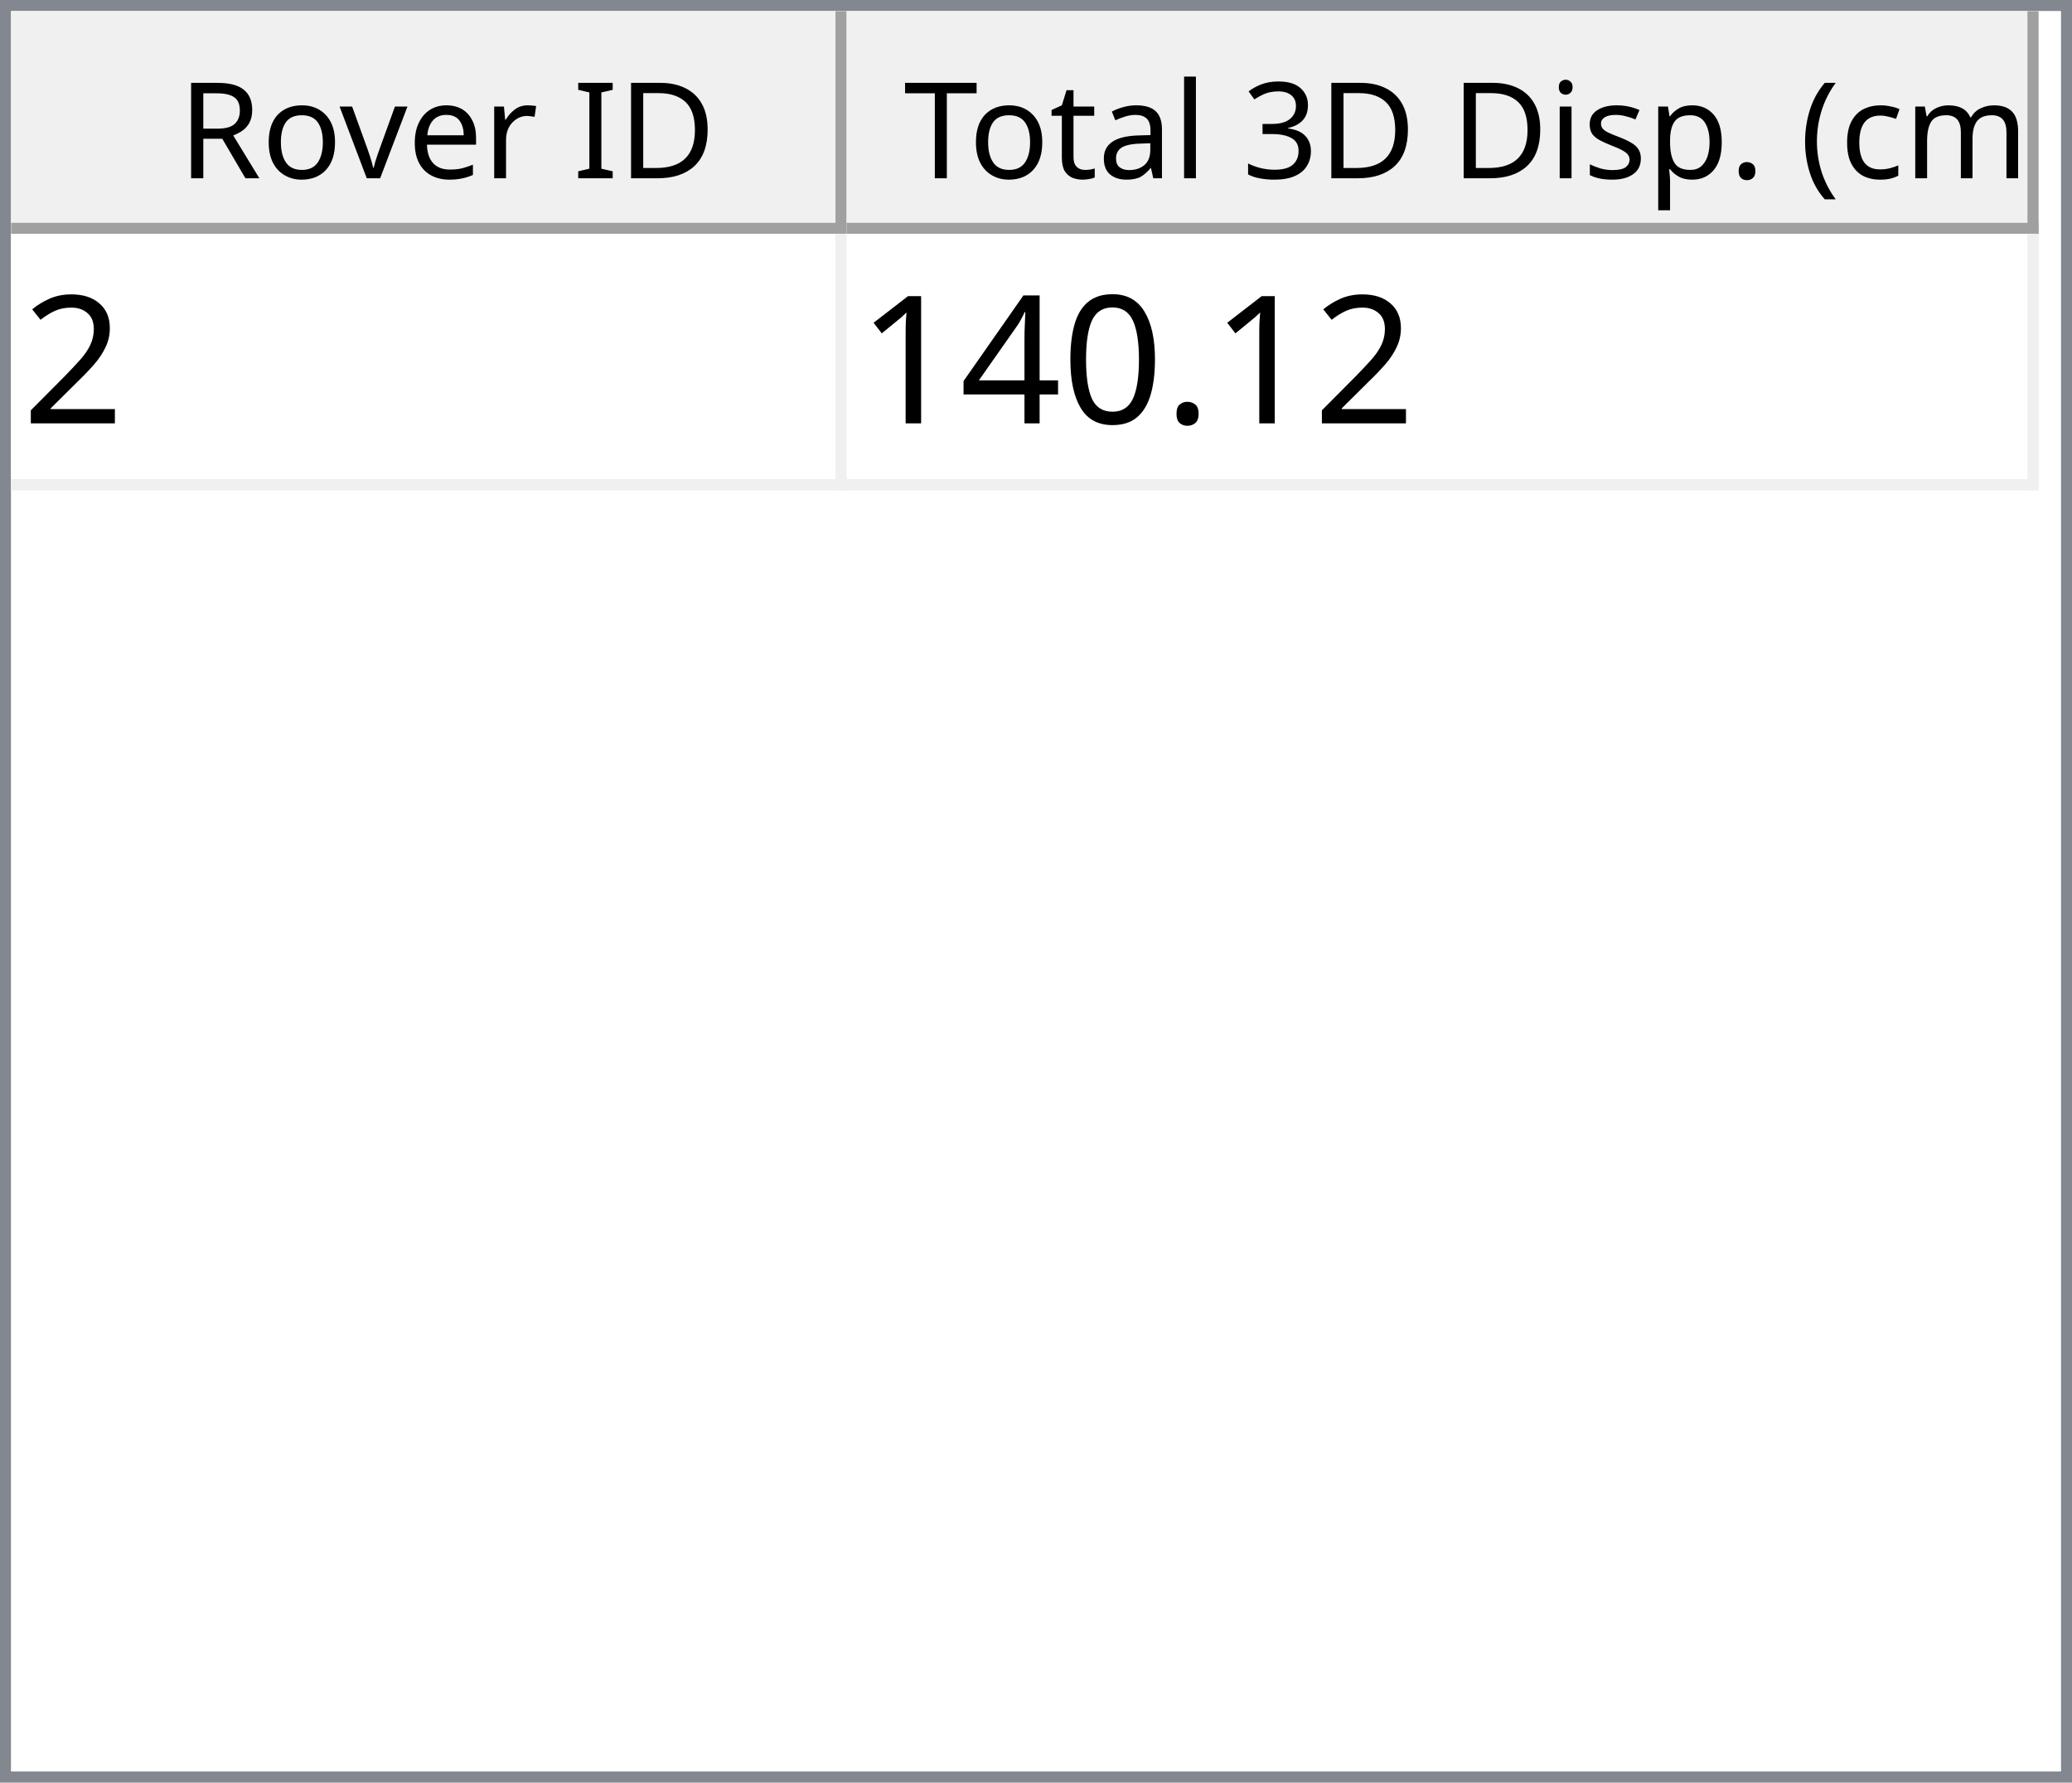
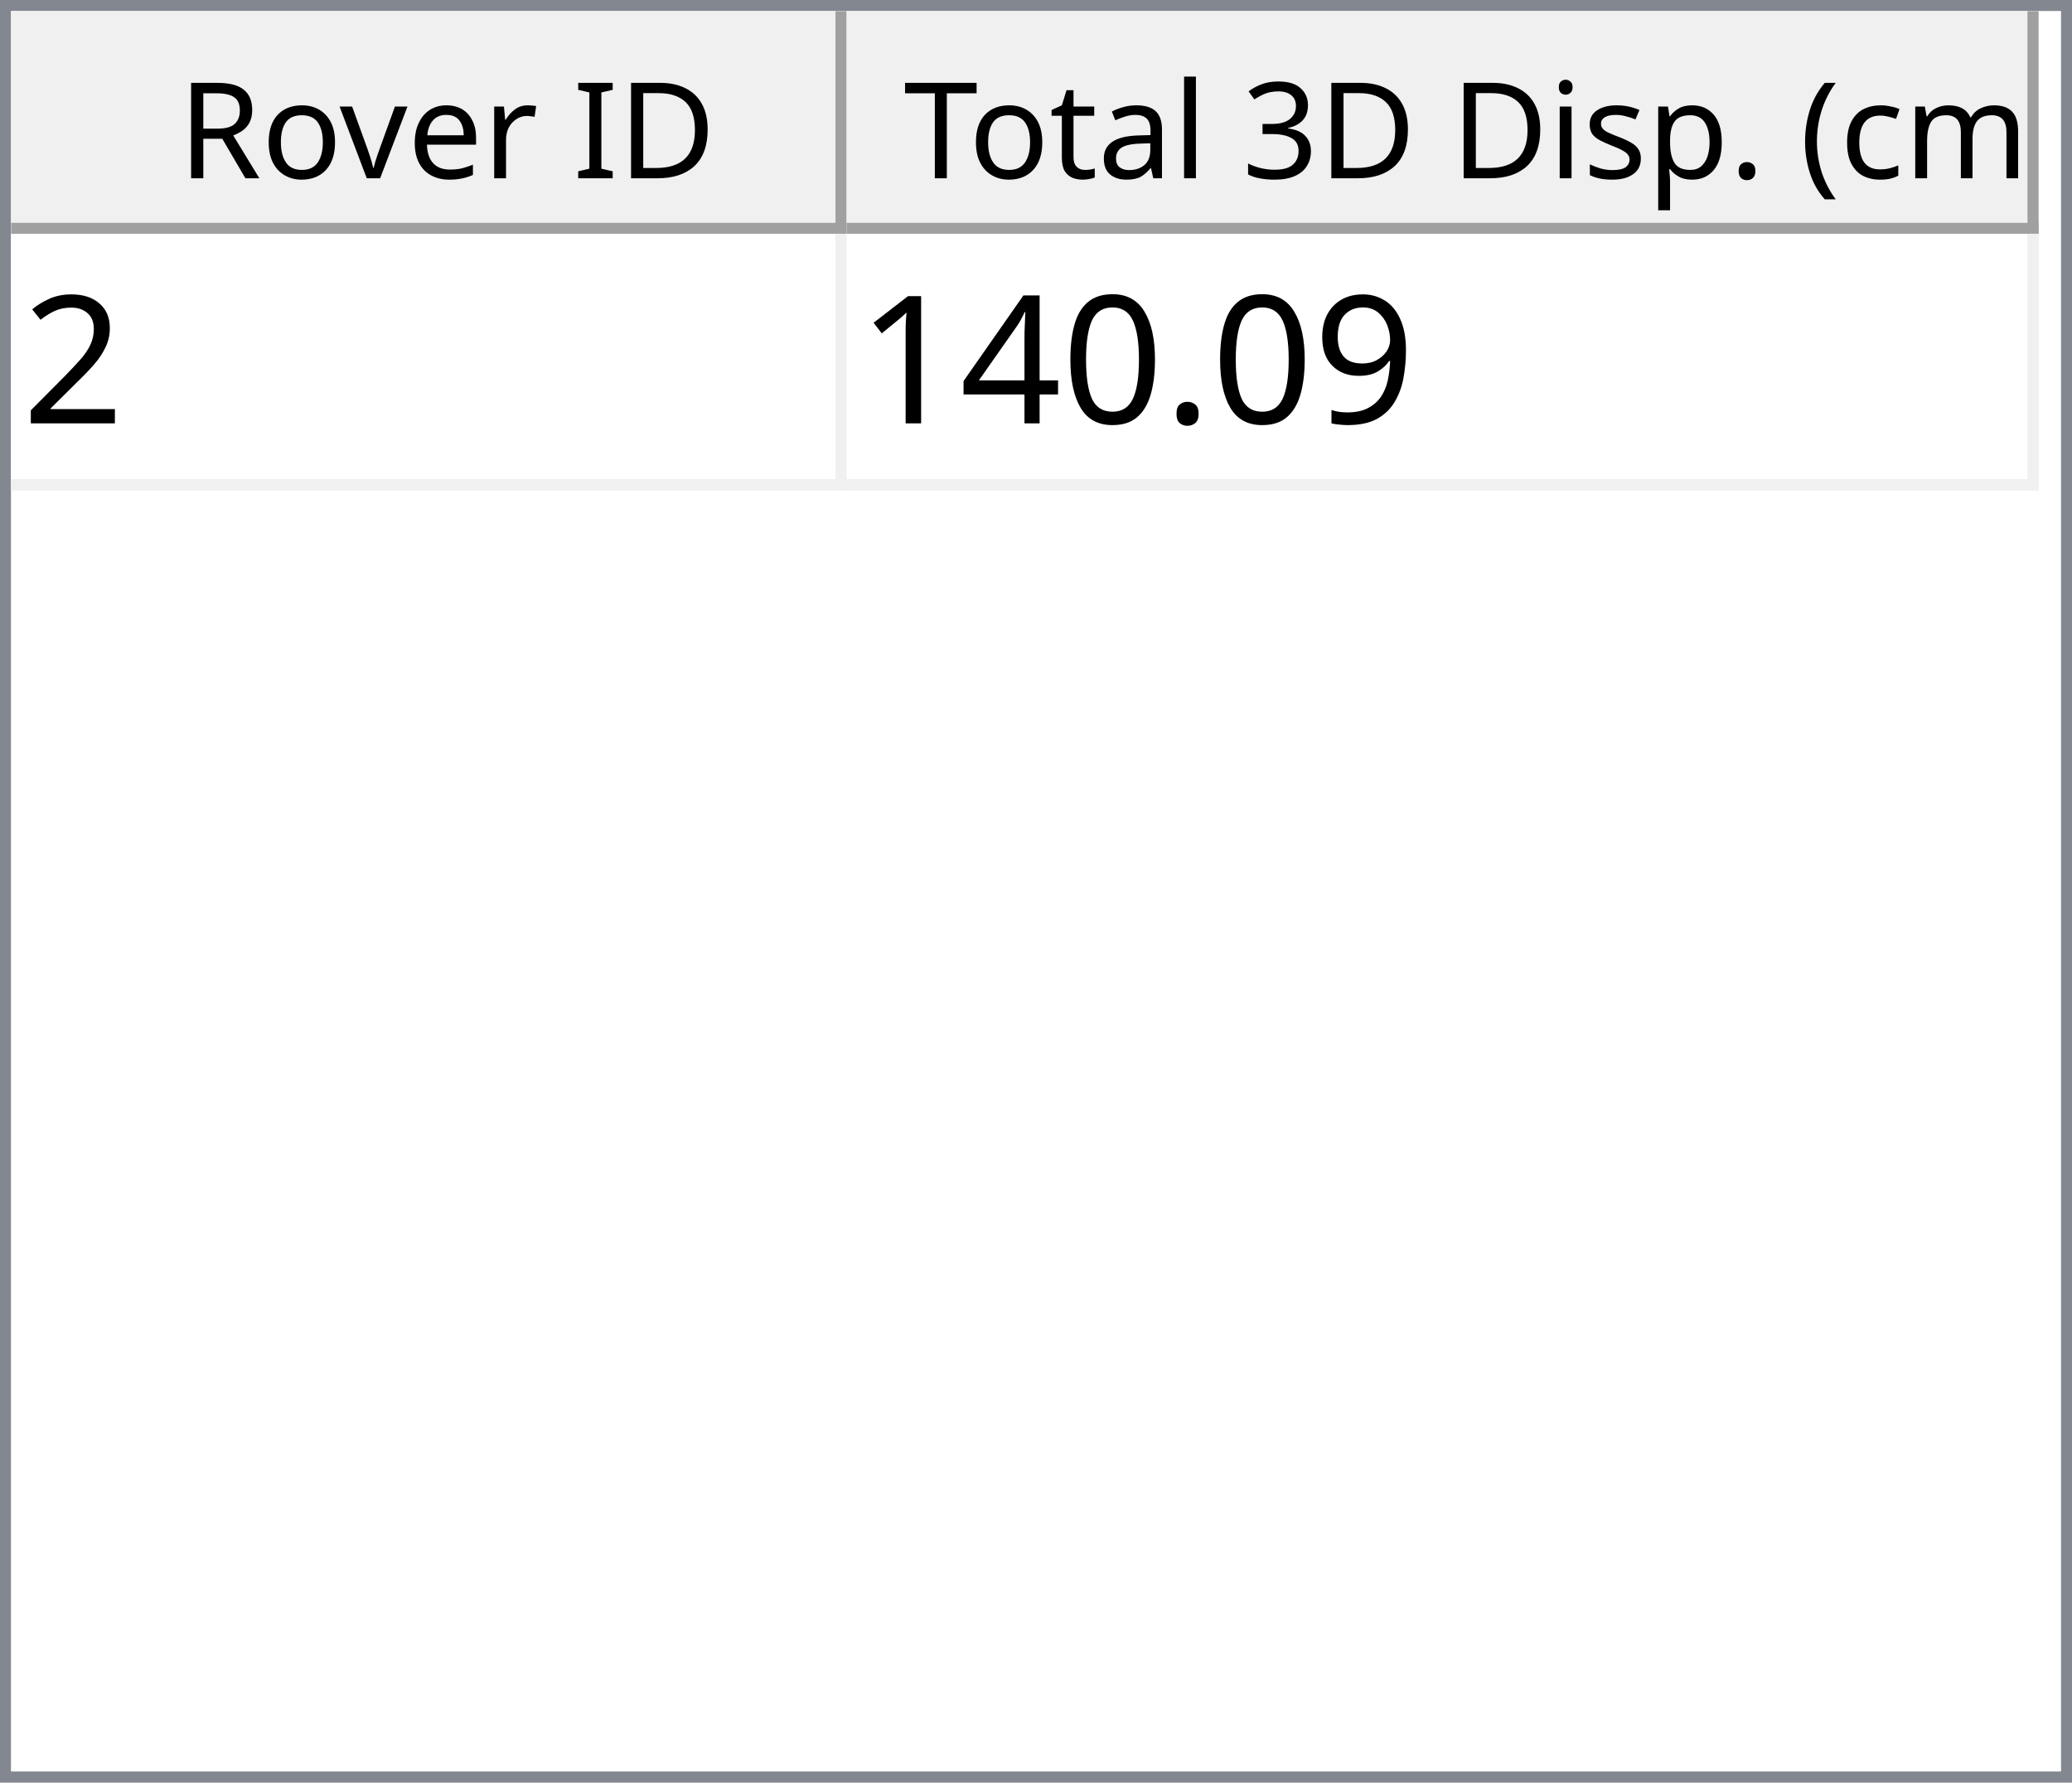
<svg xmlns="http://www.w3.org/2000/svg" style="fill-opacity:1; color-rendering:auto; color-interpolation:auto; text-rendering:auto; stroke:black; stroke-linecap:square; stroke-miterlimit:10; shape-rendering:auto; stroke-opacity:1; fill:black; stroke-dasharray:none; font-weight:normal; stroke-width:1; font-family:'Dialog'; font-style:normal; stroke-linejoin:miter; font-size:12px; stroke-dashoffset:0; image-rendering:auto;" width="186" height="160">
  <defs id="genericDefs" />
  <g>
    <defs id="defs1">
      <clipPath clipPathUnits="userSpaceOnUse" id="clipPath1">
        <path d="M0 0 L186 0 L186 160 L0 160 L0 0 Z" />
      </clipPath>
      <clipPath clipPathUnits="userSpaceOnUse" id="clipPath2">
        <path d="M0 0 L0 160 L186 160 L186 0 Z" />
      </clipPath>
      <clipPath clipPathUnits="userSpaceOnUse" id="clipPath3">
        <path d="M0 0 L0 20 L184 20 L184 0 Z" />
      </clipPath>
      <clipPath clipPathUnits="userSpaceOnUse" id="clipPath4">
        <path d="M0 0 L0 20 L75 20 L75 0 Z" />
      </clipPath>
      <clipPath clipPathUnits="userSpaceOnUse" id="clipPath5">
        <path d="M1 1 L1 19 L74 19 L74 1 Z" />
      </clipPath>
      <clipPath clipPathUnits="userSpaceOnUse" id="clipPath6">
        <path d="M0 0 L0 18 L73 18 L73 0 Z" />
      </clipPath>
      <clipPath clipPathUnits="userSpaceOnUse" id="clipPath7">
        <path d="M-0.5 -0.5 L-0.5 19.5 L74.5 19.5 L74.5 -0.5 Z" />
      </clipPath>
      <clipPath clipPathUnits="userSpaceOnUse" id="clipPath8">
        <path d="M0 0 L0 20 L107 20 L107 0 Z" />
      </clipPath>
      <clipPath clipPathUnits="userSpaceOnUse" id="clipPath9">
        <path d="M1 1 L1 19 L106 19 L106 1 Z" />
      </clipPath>
      <clipPath clipPathUnits="userSpaceOnUse" id="clipPath10">
        <path d="M0 0 L0 18 L105 18 L105 0 Z" />
      </clipPath>
      <clipPath clipPathUnits="userSpaceOnUse" id="clipPath11">
        <path d="M-0.5 -0.5 L-0.5 19.5 L106.5 19.5 L106.5 -0.5 Z" />
      </clipPath>
      <clipPath clipPathUnits="userSpaceOnUse" id="clipPath12">
        <path d="M0 0 L0 138 L184 138 L184 0 Z" />
      </clipPath>
      <clipPath clipPathUnits="userSpaceOnUse" id="clipPath13">
        <path d="M0 0 L0 23 L182 23 L182 0 Z" />
      </clipPath>
      <clipPath clipPathUnits="userSpaceOnUse" id="clipPath14">
        <path d="M-0.5 -0.5 L-0.5 22.5 L181.5 22.5 L181.5 -0.5 Z" />
      </clipPath>
      <clipPath clipPathUnits="userSpaceOnUse" id="clipPath15">
        <path d="M0 0 L0 22 L74 22 L74 0 Z" />
      </clipPath>
      <clipPath clipPathUnits="userSpaceOnUse" id="clipPath16">
        <path d="M0 0 L0 22 L106 22 L106 0 Z" />
      </clipPath>
      <font horiz-adv-x="64.551" id="font1">
        <font-face ascent="107.91" descent="25.098" units-per-em="100" style="font-style:normal; font-family:Segoe UI; font-weight:normal;" />
        <missing-glyph horiz-adv-x="64.551" d="M8.109 0 L8.109 68.266 L56.453 68.266 L56.453 0 L8.109 0 ZM15.328 7.234 L49.219 7.234 L49.219 61.031 L15.328 61.031 L15.328 7.234 Z" />
        <glyph unicode="D" horiz-adv-x="70.117" d="M9.188 0 L9.188 70.016 L28.516 70.016 Q65.531 70.016 65.531 35.891 Q65.531 19.672 55.25 9.836 Q44.969 0 27.734 0 L9.188 0 ZM17.391 62.594 L17.391 7.422 L27.828 7.422 Q41.609 7.422 49.273 14.797 Q56.938 22.172 56.938 35.688 Q56.938 62.594 28.328 62.594 L17.391 62.594 Z" />
        <glyph unicode="I" horiz-adv-x="26.611" d="M17.391 0 L9.188 0 L9.188 70.016 L17.391 70.016 L17.391 0 Z" />
        <glyph unicode=" " horiz-adv-x="27.393" d="" />
        <glyph unicode="r" horiz-adv-x="34.766" d="M34.188 41.891 Q32.078 43.5 28.125 43.5 Q23 43.5 19.555 38.672 Q16.109 33.844 16.109 25.484 L16.109 0 L8.109 0 L8.109 50 L16.109 50 L16.109 39.703 L16.312 39.703 Q18.016 44.969 21.531 47.922 Q25.047 50.875 29.391 50.875 Q32.516 50.875 34.188 50.203 L34.188 41.891 Z" />
        <glyph unicode="e" horiz-adv-x="52.295" d="M48.297 23 L12.984 23 Q13.188 14.656 17.484 10.109 Q21.781 5.562 29.297 5.562 Q37.75 5.562 44.828 11.141 L44.828 3.609 Q38.234 -1.172 27.391 -1.172 Q16.797 -1.172 10.742 5.641 Q4.688 12.453 4.688 24.812 Q4.688 36.469 11.305 43.82 Q17.922 51.172 27.734 51.172 Q37.547 51.172 42.922 44.828 Q48.297 38.484 48.297 27.203 L48.297 23 ZM40.094 29.781 Q40.047 36.719 36.75 40.578 Q33.453 44.438 27.594 44.438 Q21.922 44.438 17.969 40.383 Q14.016 36.328 13.094 29.781 L40.094 29.781 Z" />
        <glyph unicode="v" horiz-adv-x="47.9" d="M47.406 50 L27.484 0 L19.625 0 L0.688 50 L9.469 50 L22.172 13.672 Q23.578 9.672 23.922 6.688 L24.125 6.688 Q24.609 10.453 25.688 13.484 L38.969 50 L47.406 50 Z" />
        <glyph unicode="o" horiz-adv-x="58.594" d="M29 -1.172 Q17.922 -1.172 11.305 5.836 Q4.688 12.844 4.688 24.422 Q4.688 37.016 11.57 44.094 Q18.453 51.172 30.172 51.172 Q41.359 51.172 47.633 44.289 Q53.906 37.406 53.906 25.203 Q53.906 13.234 47.141 6.031 Q40.375 -1.172 29 -1.172 ZM29.594 44.438 Q21.875 44.438 17.383 39.188 Q12.891 33.938 12.891 24.703 Q12.891 15.828 17.43 10.695 Q21.969 5.562 29.594 5.562 Q37.359 5.562 41.531 10.594 Q45.703 15.625 45.703 24.906 Q45.703 34.281 41.531 39.359 Q37.359 44.438 29.594 44.438 Z" />
        <glyph unicode="R" horiz-adv-x="59.814" d="M59.375 0 L49.609 0 L37.891 19.625 Q36.281 22.359 34.766 24.289 Q33.25 26.219 31.664 27.438 Q30.078 28.656 28.25 29.219 Q26.422 29.781 24.125 29.781 L17.391 29.781 L17.391 0 L9.188 0 L9.188 70.016 L30.078 70.016 Q34.672 70.016 38.555 68.867 Q42.438 67.719 45.289 65.375 Q48.141 63.031 49.758 59.547 Q51.375 56.062 51.375 51.375 Q51.375 47.703 50.273 44.656 Q49.172 41.609 47.148 39.211 Q45.125 36.812 42.266 35.133 Q39.406 33.453 35.844 32.516 L35.844 32.328 Q37.594 31.547 38.891 30.547 Q40.188 29.547 41.359 28.18 Q42.531 26.812 43.68 25.078 Q44.828 23.344 46.234 21.047 L59.375 0 ZM17.391 62.594 L17.391 37.203 L28.516 37.203 Q31.594 37.203 34.203 38.133 Q36.812 39.062 38.719 40.797 Q40.625 42.531 41.703 45.047 Q42.781 47.562 42.781 50.688 Q42.781 56.297 39.141 59.445 Q35.5 62.594 28.609 62.594 L17.391 62.594 Z" />
        <glyph unicode=")" horiz-adv-x="30.176" d="M8.297 -15.922 L1.172 -15.922 Q16.406 2.344 16.406 26.812 Q16.406 51.469 1.078 70.016 L8.297 70.016 Q23.531 52.156 23.531 26.703 Q23.531 1.375 8.297 -15.922 Z" />
        <glyph unicode="m" horiz-adv-x="86.133" d="M79.109 0 L71.094 0 L71.094 28.719 Q71.094 37.016 68.531 40.727 Q65.969 44.438 59.906 44.438 Q54.781 44.438 51.195 39.75 Q47.609 35.062 47.609 28.516 L47.609 0 L39.594 0 L39.594 29.688 Q39.594 44.438 28.219 44.438 Q22.953 44.438 19.531 40.016 Q16.109 35.594 16.109 28.516 L16.109 0 L8.109 0 L8.109 50 L16.109 50 L16.109 42.094 L16.312 42.094 Q21.625 51.172 31.844 51.172 Q36.969 51.172 40.773 48.312 Q44.578 45.453 46 40.828 Q51.562 51.172 62.594 51.172 Q79.109 51.172 79.109 30.812 L79.109 0 Z" />
        <glyph unicode="c" horiz-adv-x="46.191" d="M42.188 2.297 Q36.422 -1.172 28.516 -1.172 Q17.828 -1.172 11.258 5.789 Q4.688 12.75 4.688 23.828 Q4.688 36.188 11.766 43.68 Q18.844 51.172 30.672 51.172 Q37.25 51.172 42.281 48.734 L42.281 40.531 Q36.719 44.438 30.375 44.438 Q22.703 44.438 17.797 38.945 Q12.891 33.453 12.891 24.516 Q12.891 15.719 17.508 10.641 Q22.125 5.562 29.891 5.562 Q36.422 5.562 42.188 9.906 L42.188 2.297 Z" />
        <glyph unicode="(" horiz-adv-x="30.176" d="M29.109 -15.922 L21.969 -15.922 Q6.844 1.375 6.844 26.703 Q6.844 52.156 21.969 70.016 L29.203 70.016 Q13.875 51.469 13.875 26.812 Q13.875 2.344 29.109 -15.922 Z" />
        <glyph unicode="." horiz-adv-x="21.68" d="M10.891 -1.078 Q8.641 -1.078 7.055 0.539 Q5.469 2.156 5.469 4.391 Q5.469 6.641 7.055 8.273 Q8.641 9.906 10.891 9.906 Q13.188 9.906 14.797 8.273 Q16.406 6.641 16.406 4.391 Q16.406 2.156 14.797 0.539 Q13.188 -1.078 10.891 -1.078 Z" />
        <glyph unicode="p" horiz-adv-x="58.789" d="M16.312 7.234 L16.109 7.234 L16.109 -23 L8.109 -23 L8.109 50 L16.109 50 L16.109 41.219 L16.312 41.219 Q22.219 51.172 33.594 51.172 Q43.266 51.172 48.688 44.461 Q54.109 37.75 54.109 26.469 Q54.109 13.922 48 6.375 Q41.891 -1.172 31.297 -1.172 Q21.578 -1.172 16.312 7.234 ZM16.109 27.391 L16.109 20.406 Q16.109 14.203 20.141 9.883 Q24.172 5.562 30.375 5.562 Q37.641 5.562 41.773 11.133 Q45.906 16.703 45.906 26.609 Q45.906 34.969 42.047 39.703 Q38.188 44.438 31.594 44.438 Q24.609 44.438 20.359 39.578 Q16.109 34.719 16.109 27.391 Z" />
        <glyph unicode="s" horiz-adv-x="42.432" d="M5.078 1.812 L5.078 10.406 Q11.625 5.562 19.484 5.562 Q30.031 5.562 30.031 12.594 Q30.031 14.594 29.125 15.992 Q28.219 17.391 26.68 18.461 Q25.141 19.531 23.07 20.383 Q21 21.234 18.609 22.172 Q15.281 23.484 12.766 24.828 Q10.25 26.172 8.57 27.859 Q6.891 29.547 6.031 31.695 Q5.172 33.844 5.172 36.719 Q5.172 40.234 6.789 42.945 Q8.406 45.656 11.086 47.484 Q13.766 49.312 17.211 50.242 Q20.656 51.172 24.312 51.172 Q30.812 51.172 35.938 48.922 L35.938 40.828 Q30.422 44.438 23.25 44.438 Q21 44.438 19.195 43.922 Q17.391 43.406 16.094 42.477 Q14.797 41.547 14.086 40.258 Q13.375 38.969 13.375 37.406 Q13.375 35.453 14.086 34.133 Q14.797 32.812 16.164 31.789 Q17.531 30.766 19.484 29.938 Q21.438 29.109 23.922 28.125 Q27.25 26.859 29.883 25.516 Q32.516 24.172 34.375 22.484 Q36.234 20.797 37.234 18.602 Q38.234 16.406 38.234 13.375 Q38.234 9.672 36.602 6.938 Q34.969 4.203 32.234 2.398 Q29.5 0.594 25.93 -0.289 Q22.359 -1.172 18.453 -1.172 Q10.75 -1.172 5.078 1.812 Z" />
        <glyph unicode="i" horiz-adv-x="24.219" d="M12.203 62.703 Q10.062 62.703 8.547 64.164 Q7.031 65.625 7.031 67.875 Q7.031 70.125 8.547 71.609 Q10.062 73.094 12.203 73.094 Q14.406 73.094 15.945 71.609 Q17.484 70.125 17.484 67.875 Q17.484 65.719 15.945 64.211 Q14.406 62.703 12.203 62.703 ZM16.109 0 L8.109 0 L8.109 50 L16.109 50 L16.109 0 Z" />
        <glyph unicode="3" horiz-adv-x="53.906" d="M46.531 19.828 Q46.531 15.094 44.75 11.211 Q42.969 7.328 39.719 4.57 Q36.469 1.812 31.93 0.297 Q27.391 -1.219 21.922 -1.219 Q11.922 -1.219 6 2.594 L6 11.188 Q13.094 5.609 22.219 5.609 Q25.875 5.609 28.828 6.539 Q31.781 7.469 33.906 9.227 Q36.031 10.984 37.18 13.477 Q38.328 15.969 38.328 19.094 Q38.328 32.812 18.797 32.812 L12.984 32.812 L12.984 39.594 L18.5 39.594 Q35.797 39.594 35.797 52.484 Q35.797 64.406 22.609 64.406 Q15.188 64.406 8.688 59.422 L8.688 67.188 Q15.375 71.188 24.609 71.188 Q29 71.188 32.57 69.969 Q36.141 68.75 38.68 66.555 Q41.219 64.359 42.609 61.281 Q44 58.203 44 54.5 Q44 40.672 30.031 36.719 L30.031 36.531 Q33.594 36.141 36.625 34.797 Q39.656 33.453 41.852 31.305 Q44.047 29.156 45.289 26.25 Q46.531 23.344 46.531 19.828 Z" />
        <glyph unicode="l" horiz-adv-x="24.219" d="M16.109 0 L8.109 0 L8.109 74.031 L16.109 74.031 L16.109 0 Z" />
        <glyph unicode="a" horiz-adv-x="50.879" d="M43.891 0 L35.891 0 L35.891 7.812 L35.688 7.812 Q30.469 -1.172 20.312 -1.172 Q12.844 -1.172 8.617 2.781 Q4.391 6.734 4.391 13.281 Q4.391 27.297 20.906 29.594 L35.891 31.688 Q35.891 44.438 25.594 44.438 Q16.547 44.438 9.281 38.281 L9.281 46.484 Q16.656 51.172 26.266 51.172 Q43.891 51.172 43.891 32.516 L43.891 0 ZM35.891 25.297 L23.828 23.641 Q18.266 22.859 15.43 20.875 Q12.594 18.891 12.594 13.875 Q12.594 10.203 15.211 7.883 Q17.828 5.562 22.172 5.562 Q28.125 5.562 32.008 9.742 Q35.891 13.922 35.891 20.312 L35.891 25.297 Z" />
        <glyph unicode="t" horiz-adv-x="33.887" d="M31.297 0.484 Q28.469 -1.078 23.828 -1.078 Q10.688 -1.078 10.688 13.578 L10.688 43.172 L2.094 43.172 L2.094 50 L10.688 50 L10.688 62.203 L18.703 64.797 L18.703 50 L31.297 50 L31.297 43.172 L18.703 43.172 L18.703 14.984 Q18.703 9.969 20.414 7.82 Q22.125 5.672 26.078 5.672 Q29.109 5.672 31.297 7.328 L31.297 0.484 Z" />
        <glyph unicode="T" horiz-adv-x="52.393" d="M50.594 62.594 L30.375 62.594 L30.375 0 L22.172 0 L22.172 62.594 L2 62.594 L2 70.016 L50.594 70.016 L50.594 62.594 Z" />
      </font>
      <font horiz-adv-x="75.0" id="font2">
        <font-face ascent="100.537" descent="21.973" units-per-em="100" style="font-style:normal; font-family:sans-serif; font-weight:normal;" />
        <missing-glyph horiz-adv-x="75.0" d="M12.5 0 L12.5 62.5 L62.5 62.5 L62.5 0 L12.5 0 ZM14.062 1.562 L60.938 1.562 L60.938 60.938 L14.062 60.938 L14.062 1.562 Z" />
        <glyph unicode="2" horiz-adv-x="55.615" d="M50.344 8.453 L50.344 0 L3.031 0 Q2.938 3.172 4.047 6.109 Q5.859 10.938 9.836 15.625 Q13.812 20.312 21.344 26.469 Q33.016 36.031 37.117 41.625 Q41.219 47.219 41.219 52.203 Q41.219 57.422 37.477 61.008 Q33.734 64.594 27.734 64.594 Q21.391 64.594 17.578 60.789 Q13.766 56.984 13.719 50.25 L4.688 51.172 Q5.609 61.281 11.664 66.578 Q17.719 71.875 27.938 71.875 Q38.234 71.875 44.242 66.164 Q50.25 60.453 50.25 52 Q50.25 47.703 48.492 43.555 Q46.734 39.406 42.656 34.812 Q38.578 30.219 29.109 22.219 Q21.188 15.578 18.945 13.211 Q16.703 10.844 15.234 8.453 L50.344 8.453 Z" />
+         <glyph unicode="9" horiz-adv-x="55.615" d="M5.469 16.547 L13.922 17.328 Q14.984 11.375 18.016 8.688 Q21.047 6 25.781 6 Q29.828 6 32.883 7.859 Q35.938 9.719 37.891 12.82 Q39.844 15.922 41.164 21.195 Q42.484 26.469 42.484 31.938 Q42.484 32.516 42.438 33.688 Q39.797 29.5 35.234 26.883 Q30.672 24.266 25.344 24.266 Q16.453 24.266 10.305 30.711 Q4.156 37.156 4.156 47.703 Q4.156 58.594 10.578 65.234 Q17 71.875 26.656 71.875 Q33.641 71.875 39.43 68.117 Q45.219 64.359 48.219 57.398 Q51.219 50.438 51.219 37.25 Q51.219 23.531 48.242 15.406 Q45.266 7.281 39.383 3.031 Q33.5 -1.219 25.594 -1.219 Q17.188 -1.219 11.867 3.445 Q6.547 8.109 5.469 16.547 ZM41.453 48.141 Q41.453 55.719 37.43 60.156 Q33.406 64.594 27.734 64.594 Q21.875 64.594 17.531 59.812 Q13.188 55.031 13.188 47.406 Q13.188 40.578 17.312 36.305 Q21.438 32.031 27.484 32.031 Q33.594 32.031 37.523 36.305 Q41.453 40.578 41.453 48.141 Z" />
        <glyph unicode="." horiz-adv-x="27.783" d="M9.078 0 L9.078 10.016 L19.094 10.016 L19.094 0 L9.078 0 Z" />
        <glyph unicode="0" horiz-adv-x="55.615" d="M4.156 35.297 Q4.156 48 6.766 55.742 Q9.375 63.484 14.523 67.68 Q19.672 71.875 27.484 71.875 Q33.25 71.875 37.594 69.555 Q41.938 67.234 44.773 62.867 Q47.609 58.5 49.219 52.227 Q50.828 45.953 50.828 35.297 Q50.828 22.703 48.242 14.969 Q45.656 7.234 40.508 3.008 Q35.359 -1.219 27.484 -1.219 Q17.141 -1.219 11.234 6.203 Q4.156 15.141 4.156 35.297 ZM13.188 35.297 Q13.188 17.672 17.312 11.836 Q21.438 6 27.484 6 Q33.547 6 37.672 11.859 Q41.797 17.719 41.797 35.297 Q41.797 52.984 37.672 58.789 Q33.547 64.594 27.391 64.594 Q21.344 64.594 17.719 59.469 Q13.188 52.938 13.188 35.297 Z" />
        <glyph unicode="4" horiz-adv-x="55.615" d="M32.328 0 L32.328 17.141 L1.266 17.141 L1.266 25.203 L33.938 71.578 L41.109 71.578 L41.109 25.203 L50.781 25.203 L50.781 17.141 L41.109 17.141 L41.109 0 L32.328 0 ZM32.328 25.203 L32.328 57.469 L9.906 25.203 L32.328 25.203 Z" />
        <glyph unicode="1" horiz-adv-x="55.615" d="M37.25 0 L28.469 0 L28.469 56 Q25.297 52.984 20.141 49.953 Q14.984 46.922 10.891 45.406 L10.891 53.906 Q18.266 57.375 23.781 62.305 Q29.297 67.234 31.594 71.875 L37.25 71.875 L37.25 0 Z" />
      </font>
    </defs>
    <g style="fill:white; stroke:white;">
      <rect x="0" y="0" width="186" style="clip-path:url(#clipPath1); stroke:none;" height="160" />
    </g>
    <g style="fill:white; text-rendering:optimizeSpeed; color-rendering:optimizeSpeed; image-rendering:optimizeSpeed; shape-rendering:crispEdges; stroke:white; color-interpolation:sRGB;">
      <rect x="0" width="186" height="160" y="0" style="stroke:none;" />
      <path style="stroke:none;" d="M0 160 L186 160 L186 0 L0 0 Z" />
    </g>
    <g style="fill:rgb(240,240,240); font-family:'Segoe UI'; stroke:rgb(240,240,240);">
      <rect x="0" y="0" width="186" style="clip-path:url(#clipPath2); stroke:none;" height="160" />
    </g>
    <g style="fill:rgb(130,135,144); font-family:'Segoe UI'; stroke:rgb(130,135,144);">
      <path d="M0 0 L186 0 L186 160 L0 160 L0 0 ZM1 1 L185 1 L185 159 L1 159 L1 1 Z" style="fill-rule:evenodd; clip-path:url(#clipPath2); stroke:none;" />
    </g>
    <g style="fill:white; font-family:'Segoe UI'; stroke:white;" transform="translate(1,1)">
      <rect x="0" y="0" width="184" style="clip-path:url(#clipPath3); stroke:none;" height="20" />
    </g>
    <g style="fill:rgb(240,240,240); font-family:'Segoe UI'; stroke:rgb(240,240,240);" transform="translate(1,1)">
      <rect x="0" y="0" width="75" style="clip-path:url(#clipPath4); stroke:none;" height="20" />
    </g>
    <g style="font-family:'Segoe UI';" transform="translate(2,2)">
      <text x="14" xml:space="preserve" y="14" style="clip-path:url(#clipPath6); stroke:none;">Rover ID</text>
    </g>
    <g style="fill:rgb(160,160,160); font-family:'Segoe UI'; stroke:rgb(160,160,160); stroke-linejoin:bevel;" transform="translate(1.5,1.5)">
      <line x1="74" x2="74" y1="0" style="fill:none; clip-path:url(#clipPath7);" y2="19" />
    </g>
    <g style="fill:rgb(160,160,160); font-family:'Segoe UI'; stroke:rgb(160,160,160); stroke-linejoin:bevel;" transform="matrix(1,0,0,1,1,1) translate(0.5,0.5)">
      <line x1="0" x2="74" y1="19" style="fill:none; clip-path:url(#clipPath7);" y2="19" />
    </g>
    <g style="fill:rgb(240,240,240); font-family:'Segoe UI'; stroke:rgb(240,240,240);" transform="translate(76,1)">
      <rect x="0" y="0" width="107" style="clip-path:url(#clipPath8); stroke:none;" height="20" />
    </g>
    <g style="font-family:'Segoe UI';" transform="translate(77,2)">
      <text x="1" xml:space="preserve" y="14" style="clip-path:url(#clipPath10); stroke:none;"> Total 3D Disp. (cm)</text>
    </g>
    <g style="fill:rgb(160,160,160); font-family:'Segoe UI'; stroke:rgb(160,160,160); stroke-linejoin:bevel;" transform="translate(76.5,1.5)">
      <line x1="106" x2="106" y1="0" style="fill:none; clip-path:url(#clipPath11);" y2="19" />
    </g>
    <g style="fill:rgb(160,160,160); font-family:'Segoe UI'; stroke:rgb(160,160,160); stroke-linejoin:bevel;" transform="matrix(1,0,0,1,76,1) translate(0.5,0.5)">
      <line x1="0" x2="106" y1="19" style="fill:none; clip-path:url(#clipPath11);" y2="19" />
    </g>
    <g style="fill:white; font-family:'Segoe UI'; stroke:white;" transform="translate(1,21)">
      <rect x="0" y="0" width="184" style="clip-path:url(#clipPath12); stroke:none;" height="138" />
    </g>
    <g style="fill:rgb(240,240,240); font-size:16px; font-family:sans-serif; stroke:rgb(240,240,240);" transform="translate(1,21)">
      <rect x="0" y="0" width="182" style="clip-path:url(#clipPath13); stroke:none;" height="23" />
      <line transform="translate(0.5,0.5)" x1="0" x2="181" y1="22" style="clip-path:url(#clipPath14); fill:none; stroke-linejoin:bevel;" y2="22" />
    </g>
    <g transform="matrix(1,0,0,1,1,21) translate(0.5,0.5)" style="fill:rgb(240,240,240); font-size:16px; font-family:sans-serif; stroke:rgb(240,240,240); stroke-linejoin:bevel;">
      <line x1="74" x2="74" y1="0" style="fill:none; clip-path:url(#clipPath14);" y2="22" />
    </g>
    <g transform="matrix(1,0,0,1,1,21) translate(0.5,0.5)" style="fill:rgb(240,240,240); font-size:16px; font-family:sans-serif; stroke:rgb(240,240,240); stroke-linejoin:bevel;">
      <line x1="181" x2="181" y1="0" style="fill:none; clip-path:url(#clipPath14);" y2="22" />
    </g>
    <g style="fill:white; font-size:16px; font-family:sans-serif; stroke:white;" transform="matrix(1,0,0,1,1,21)">
      <rect x="0" y="0" width="74" style="clip-path:url(#clipPath15); stroke:none;" height="22" />
      <text x="1" y="17" style="fill:black; clip-path:url(#clipPath15); stroke:none;" xml:space="preserve">2</text>
    </g>
    <g style="fill:white; font-size:16px; font-family:sans-serif; stroke:white;" transform="matrix(1,0,0,1,1,21) translate(75,0)">
      <rect x="0" y="0" width="106" style="clip-path:url(#clipPath16); stroke:none;" height="22" />
-       <text x="1" y="17" style="fill:black; clip-path:url(#clipPath16); stroke:none;" xml:space="preserve">140.12</text>
+       <text x="1" y="17" style="fill:black; clip-path:url(#clipPath16); stroke:none;" xml:space="preserve">140.09</text>
    </g>
  </g>
</svg>
